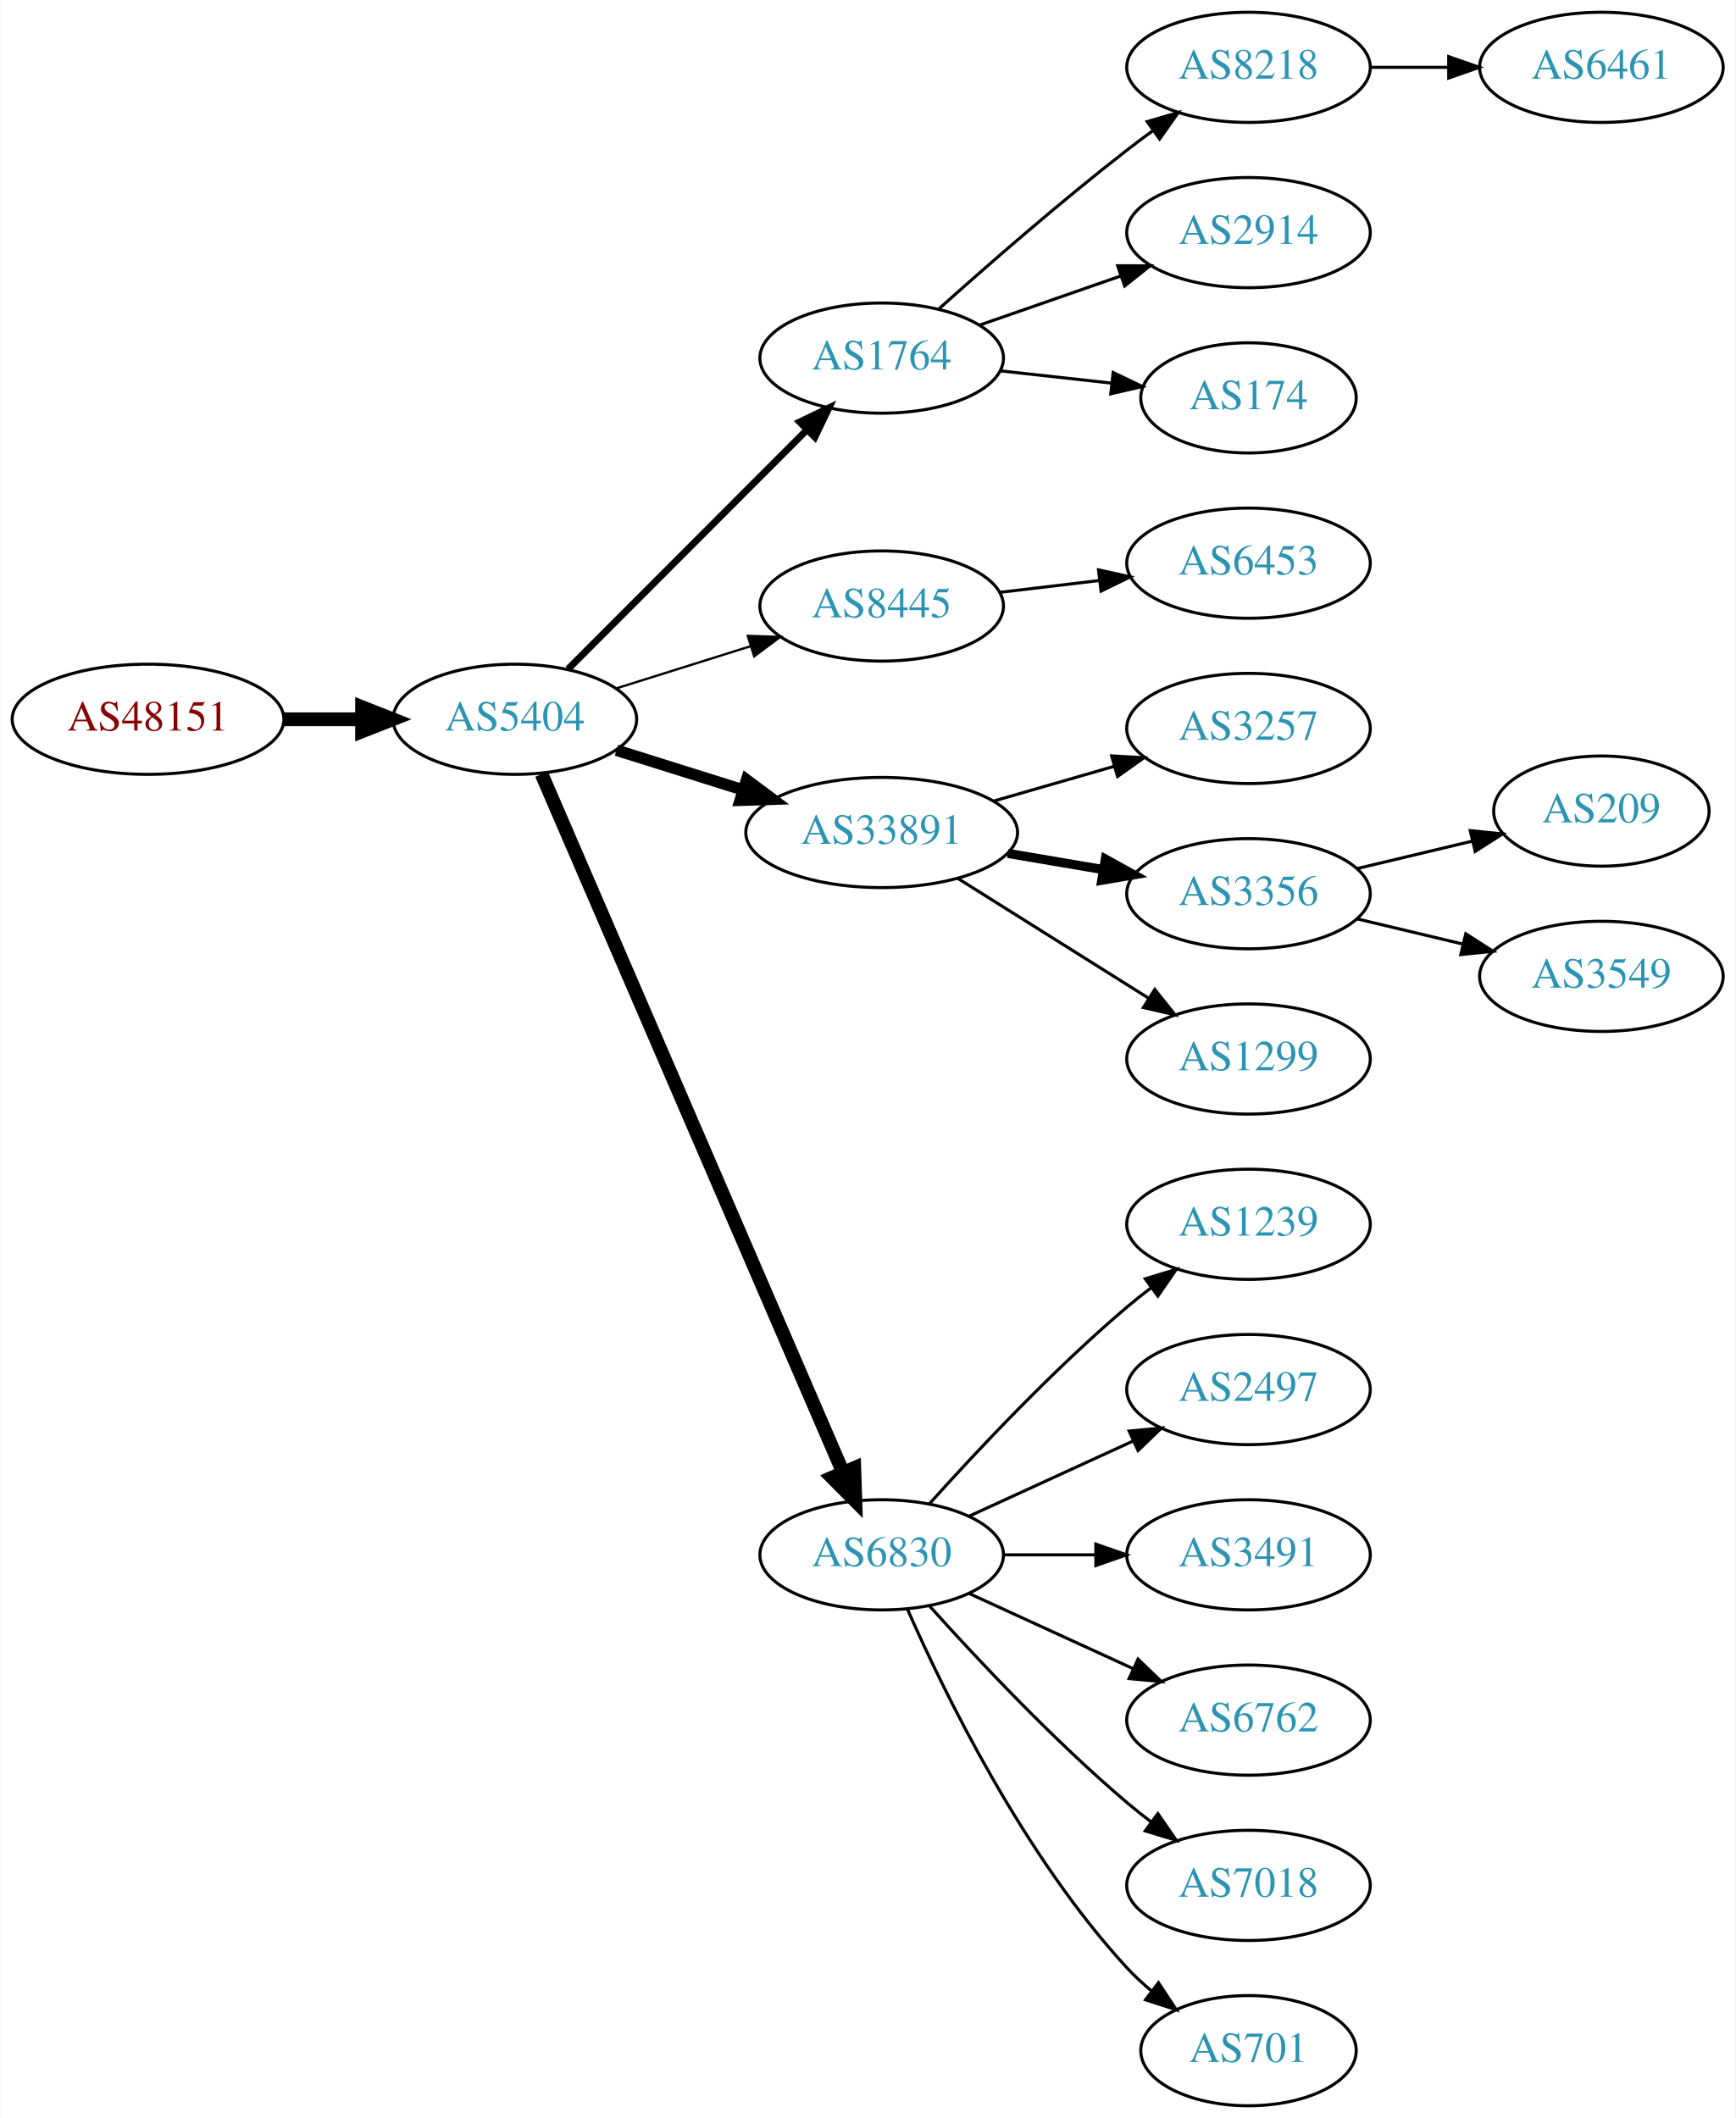
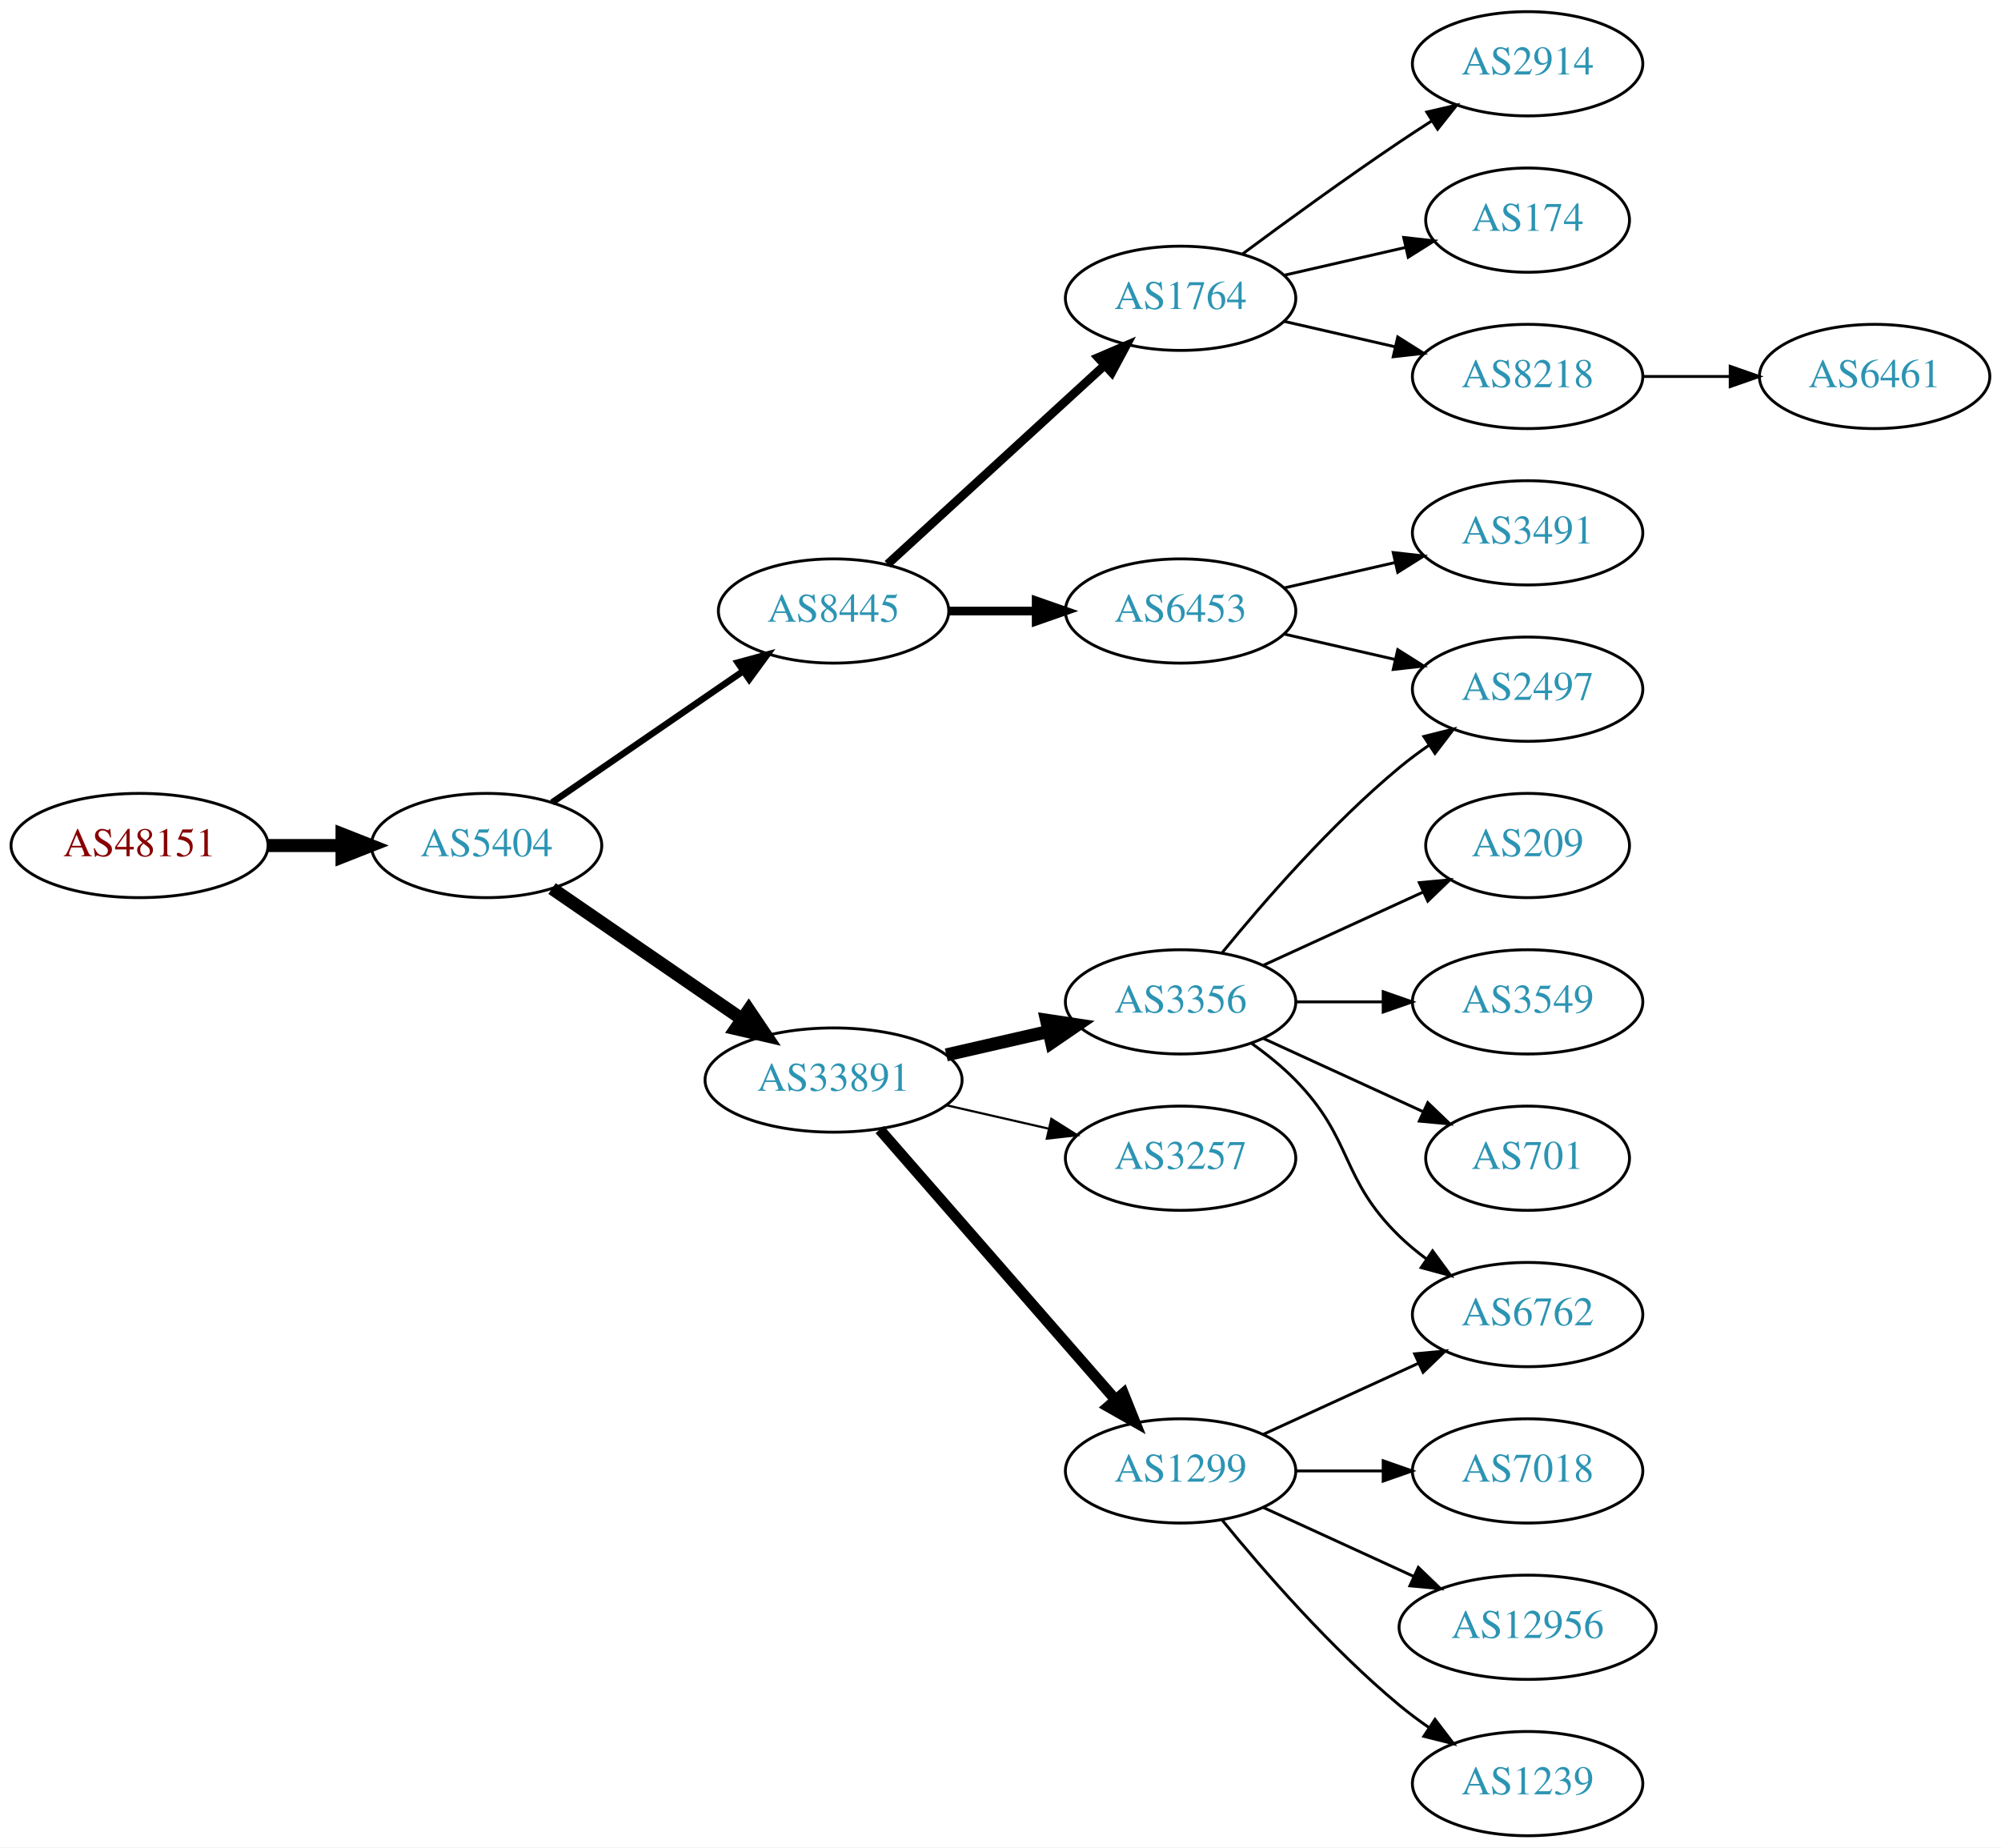
- <svg xmlns="http://www.w3.org/2000/svg" xmlns:xlink="http://www.w3.org/1999/xlink" width="567pt" height="692pt" viewBox="0.00 0.00 566.66 692.00">
-   <g id="graph0" class="graph" transform="scale(1 1) rotate(0) translate(4 688)">
-     <polygon fill="white" stroke="none" points="-4,4 -4,-688 562.663,-688 562.663,4 -4,4" />
+ <svg xmlns="http://www.w3.org/2000/svg" xmlns:xlink="http://www.w3.org/1999/xlink" width="691pt" height="638pt" viewBox="0.00 0.00 691.06 638.00">
+   <g id="graph0" class="graph" transform="scale(1 1) rotate(0) translate(4 634)">
+     <polygon fill="white" stroke="none" points="-4,4 -4,-634 687.055,-634 687.055,4 -4,4" />
    <g id="node1" class="node">
      <g id="a_node1">
        <a xlink:href="/asn/48151" xlink:title="AS48151 ~ A-5330 Fuschl am See , Austria [AT]">
-           <ellipse fill="#ffffff" stroke="black" cx="44.196" cy="-453" rx="44.393" ry="18" />
-           <text text-anchor="middle" x="44.196" y="-449.3" font-family="Times,serif" font-size="14.00" fill="#880000">AS48151</text>
+           <ellipse fill="#ffffff" stroke="black" cx="44.196" cy="-342" rx="44.393" ry="18" />
+           <text text-anchor="middle" x="44.196" y="-338.3" font-family="Times,serif" font-size="14.00" fill="#880000">AS48151</text>
        </a>
      </g>
    </g>
    <g id="node2" class="node">
      <g id="a_node2">
        <a xlink:href="/asn/5404" xlink:title="AS5404 ~ ASN conova communications GmbH [AT]">
-           <ellipse fill="#ffffff" stroke="black" cx="164.039" cy="-453" rx="39.794" ry="18" />
-           <text text-anchor="middle" x="164.039" y="-449.3" font-family="Times,serif" font-size="14.00" fill="#2c94b3">AS5404</text>
+           <ellipse fill="#ffffff" stroke="black" cx="164.039" cy="-342" rx="39.794" ry="18" />
+           <text text-anchor="middle" x="164.039" y="-338.3" font-family="Times,serif" font-size="14.00" fill="#2c94b3">AS5404</text>
        </a>
      </g>
    </g>
    <g id="edge1" class="edge">
-       <path fill="none" stroke="black" stroke-width="4.5" d="M88.407,-453C96.72,-453 105.482,-453 113.965,-453" />
-       <polygon fill="black" stroke="black" stroke-width="4.5" points="114.123,-456.938 124.123,-453 114.123,-449.063 114.123,-456.938" />
+       <path fill="none" stroke="black" stroke-width="4.5" d="M88.407,-342C96.72,-342 105.482,-342 113.965,-342" />
+       <polygon fill="black" stroke="black" stroke-width="4.5" points="114.123,-345.938 124.123,-342 114.123,-338.063 114.123,-345.938" />
    </g>
    <g id="node3" class="node">
      <g id="a_node3">
-         <a xlink:href="/asn/1764" xlink:title="AS1764 ~ NEXTLAYER-AS [AT]">
-           <ellipse fill="#ffffff" stroke="black" cx="283.881" cy="-571" rx="39.794" ry="18" />
-           <text text-anchor="middle" x="283.881" y="-567.3" font-family="Times,serif" font-size="14.00" fill="#2c94b3">AS1764</text>
+         <a xlink:href="/asn/8445" xlink:title="AS8445 ~ SALZBURG-AG-AS [AT]">
+           <ellipse fill="#ffffff" stroke="black" cx="283.881" cy="-423" rx="39.794" ry="18" />
+           <text text-anchor="middle" x="283.881" y="-419.3" font-family="Times,serif" font-size="14.00" fill="#2c94b3">AS8445</text>
        </a>
      </g>
    </g>
    <g id="edge2" class="edge">
-       <path fill="none" stroke="black" stroke-width="2.25" d="M181.424,-469.407C201.652,-489.662 236.2,-524.257 259.283,-547.371" />
-       <polygon fill="black" stroke="black" stroke-width="2.25" points="257.092,-550.129 266.635,-554.732 262.045,-545.183 257.092,-550.129" />
+       <path fill="none" stroke="black" stroke-width="2.25" d="M186.653,-356.857C205.141,-369.565 231.955,-387.995 252.585,-402.175" />
+       <polygon fill="black" stroke="black" stroke-width="2.25" points="250.781,-405.183 261.005,-407.963 254.747,-399.414 250.781,-405.183" />
    </g>
    <g id="node4" class="node">
      <g id="a_node4">
-         <a xlink:href="/asn/8445" xlink:title="AS8445 ~ SALZBURG-AG-AS [AT]">
-           <ellipse fill="#ffffff" stroke="black" cx="283.881" cy="-490" rx="39.794" ry="18" />
-           <text text-anchor="middle" x="283.881" y="-486.3" font-family="Times,serif" font-size="14.00" fill="#2c94b3">AS8445</text>
+         <a xlink:href="/asn/33891" xlink:title="AS33891 ~ CORE-BACKBONE GMBH GLOBAL NETWORK [DE]">
+           <ellipse fill="#ffffff" stroke="black" cx="283.881" cy="-261" rx="44.393" ry="18" />
+           <text text-anchor="middle" x="283.881" y="-257.3" font-family="Times,serif" font-size="14.00" fill="#2c94b3">AS33891</text>
        </a>
      </g>
    </g>
    <g id="edge3" class="edge">
-       <path fill="none" stroke="black" stroke-width="0.75" d="M197.24,-463.11C210.75,-467.352 226.638,-472.341 241.036,-476.862" />
-       <polygon fill="black" stroke="black" stroke-width="0.75" points="240.13,-480.245 250.719,-479.902 242.227,-473.567 240.13,-480.245" />
+       <path fill="none" stroke="black" stroke-width="4.5" d="M186.653,-327.143C205.025,-314.515 231.618,-296.236 252.195,-282.093" />
+       <polygon fill="black" stroke="black" stroke-width="4.5" points="254.593,-285.222 260.603,-276.313 250.132,-278.732 254.593,-285.222" />
    </g>
    <g id="node5" class="node">
      <g id="a_node5">
-         <a xlink:href="/asn/33891" xlink:title="AS33891 ~ CORE-BACKBONE GMBH GLOBAL NETWORK [DE]">
-           <ellipse fill="#ffffff" stroke="black" cx="283.881" cy="-416" rx="44.393" ry="18" />
-           <text text-anchor="middle" x="283.881" y="-412.3" font-family="Times,serif" font-size="14.00" fill="#2c94b3">AS33891</text>
+         <a xlink:href="/asn/1764" xlink:title="AS1764 ~ NEXTLAYER-AS [AT]">
+           <ellipse fill="#ffffff" stroke="black" cx="403.724" cy="-531" rx="39.794" ry="18" />
+           <text text-anchor="middle" x="403.724" y="-527.3" font-family="Times,serif" font-size="14.00" fill="#2c94b3">AS1764</text>
        </a>
      </g>
    </g>
    <g id="edge4" class="edge">
-       <path fill="none" stroke="black" stroke-width="3.75" d="M197.24,-442.89C209.962,-438.895 224.792,-434.239 238.502,-429.934" />
-       <polygon fill="black" stroke="black" stroke-width="3.75" points="239.749,-433.211 248.241,-426.876 237.652,-426.533 239.749,-433.211" />
+       <path fill="none" stroke="black" stroke-width="3" d="M302.523,-439.169C322.396,-457.382 354.859,-487.133 377.427,-507.817" />
+       <polygon fill="black" stroke="black" stroke-width="3" points="375.224,-510.545 384.961,-514.721 379.953,-505.384 375.224,-510.545" />
    </g>
    <g id="node6" class="node">
      <g id="a_node6">
-         <a xlink:href="/asn/6830" xlink:title="AS6830 ~ LGI-UPC [AT]">
-           <ellipse fill="#ffffff" stroke="black" cx="283.881" cy="-180" rx="39.794" ry="18" />
-           <text text-anchor="middle" x="283.881" y="-176.3" font-family="Times,serif" font-size="14.00" fill="#2c94b3">AS6830</text>
+         <a xlink:href="/asn/6453" xlink:title="AS6453 ~ TATA COMMUNICATIONS (AMERICA) INC [US]">
+           <ellipse fill="#ffffff" stroke="black" cx="403.724" cy="-423" rx="39.794" ry="18" />
+           <text text-anchor="middle" x="403.724" y="-419.3" font-family="Times,serif" font-size="14.00" fill="#2c94b3">AS6453</text>
        </a>
      </g>
    </g>
    <g id="edge5" class="edge">
-       <path fill="none" stroke="black" stroke-width="4.5" d="M172.771,-435.088C192.962,-388.312 247.364,-262.28 271.305,-206.818" />
-       <polygon fill="black" stroke="black" stroke-width="4.5" points="274.926,-208.365 275.274,-197.623 267.696,-205.244 274.926,-208.365" />
+       <path fill="none" stroke="black" stroke-width="3" d="M323.794,-423C333.347,-423 343.697,-423 353.659,-423" />
+       <polygon fill="black" stroke="black" stroke-width="3" points="353.852,-426.5 363.852,-423 353.852,-419.5 353.852,-426.5" />
+     </g>
+     <g id="node11" class="node">
+       <g id="a_node11">
+         <a xlink:href="/asn/3257" xlink:title="AS3257 ~ GTT [DE]">
+           <ellipse fill="#ffffff" stroke="black" cx="403.724" cy="-234" rx="39.794" ry="18" />
+           <text text-anchor="middle" x="403.724" y="-230.3" font-family="Times,serif" font-size="14.00" fill="#2c94b3">AS3257</text>
+         </a>
+       </g>
+     </g>
+     <g id="edge10" class="edge">
+       <path fill="none" stroke="black" stroke-width="0.75" d="M322.816,-252.308C334.057,-249.733 346.469,-246.889 358.092,-244.226" />
+       <polygon fill="black" stroke="black" stroke-width="0.75" points="359.088,-247.588 368.054,-241.943 357.525,-240.765 359.088,-247.588" />
+     </g>
+     <g id="node12" class="node">
+       <g id="a_node12">
+         <a xlink:href="/asn/1299" xlink:title="AS1299 ~ Telia Carrier [EU]">
+           <ellipse fill="#ffffff" stroke="black" cx="403.724" cy="-126" rx="39.794" ry="18" />
+           <text text-anchor="middle" x="403.724" y="-122.3" font-family="Times,serif" font-size="14.00" fill="#2c94b3">AS1299</text>
+         </a>
+       </g>
+     </g>
+     <g id="edge11" class="edge">
+       <path fill="none" stroke="black" stroke-width="3.75" d="M299.806,-243.902C320.349,-220.369 357.468,-177.845 381.064,-150.813" />
+       <polygon fill="black" stroke="black" stroke-width="3.75" points="383.981,-152.794 387.92,-142.959 378.707,-148.191 383.981,-152.794" />
+     </g>
+     <g id="node13" class="node">
+       <g id="a_node13">
+         <a xlink:href="/asn/3356" xlink:title="AS3356 ~ Level 3 Parent, LLC [US]">
+           <ellipse fill="#ffffff" stroke="black" cx="403.724" cy="-288" rx="39.794" ry="18" />
+           <text text-anchor="middle" x="403.724" y="-284.3" font-family="Times,serif" font-size="14.00" fill="#2c94b3">AS3356</text>
+         </a>
+       </g>
+     </g>
+     <g id="edge12" class="edge">
+       <path fill="none" stroke="black" stroke-width="4.5" d="M322.816,-269.692C334.057,-272.267 346.469,-275.111 358.092,-277.774" />
+       <polygon fill="black" stroke="black" stroke-width="4.5" points="357.427,-281.661 368.054,-280.057 359.186,-273.985 357.427,-281.661" />
    </g>
    <g id="node7" class="node">
      <g id="a_node7">
        <a xlink:href="/asn/8218" xlink:title="AS8218 ~ legacy Neotelecoms [FR]">
-           <ellipse fill="#ffffff" stroke="black" cx="403.724" cy="-666" rx="39.794" ry="18" />
-           <text text-anchor="middle" x="403.724" y="-662.3" font-family="Times,serif" font-size="14.00" fill="#2c94b3">AS8218</text>
+           <ellipse fill="#ffffff" stroke="black" cx="523.566" cy="-504" rx="39.794" ry="18" />
+           <text text-anchor="middle" x="523.566" y="-500.3" font-family="Times,serif" font-size="14.00" fill="#2c94b3">AS8218</text>
        </a>
      </g>
    </g>
    <g id="edge6" class="edge">
-       <path fill="none" stroke="black" d="M302.696,-587.191C318.472,-601.311 342.31,-622.119 364.077,-639 366.812,-641.121 369.697,-643.278 372.609,-645.401" />
-       <polygon fill="black" stroke="black" points="370.61,-648.274 380.783,-651.236 374.678,-642.577 370.61,-648.274" />
+       <path fill="none" stroke="black" d="M439.443,-523.045C451.443,-520.296 465.064,-517.175 477.756,-514.267" />
+       <polygon fill="black" stroke="black" points="478.722,-517.636 487.688,-511.991 477.159,-510.813 478.722,-517.636" />
    </g>
    <g id="node8" class="node">
      <g id="a_node8">
        <a xlink:href="/asn/2914" xlink:title="AS2914 ~ NTT America, Inc. [US]">
-           <ellipse fill="#ffffff" stroke="black" cx="403.724" cy="-612" rx="39.794" ry="18" />
-           <text text-anchor="middle" x="403.724" y="-608.3" font-family="Times,serif" font-size="14.00" fill="#2c94b3">AS2914</text>
+           <ellipse fill="#ffffff" stroke="black" cx="523.566" cy="-612" rx="39.794" ry="18" />
+           <text text-anchor="middle" x="523.566" y="-608.3" font-family="Times,serif" font-size="14.00" fill="#2c94b3">AS2914</text>
        </a>
      </g>
    </g>
    <g id="edge7" class="edge">
-       <path fill="none" stroke="black" d="M315.843,-581.772C329.94,-586.677 346.816,-592.548 361.929,-597.807" />
-       <polygon fill="black" stroke="black" points="360.965,-601.177 371.56,-601.157 363.265,-594.566 360.965,-601.177" />
+       <path fill="none" stroke="black" d="M425.054,-546.277C439.916,-557.304 460.661,-572.407 479.37,-585 482.919,-587.389 486.67,-589.839 490.418,-592.242" />
+       <polygon fill="black" stroke="black" points="488.744,-595.325 499.067,-597.712 492.486,-589.409 488.744,-595.325" />
    </g>
    <g id="node9" class="node">
      <g id="a_node9">
        <a xlink:href="/asn/174" xlink:title="AS174 ~ Cogent Communications [US]">
-           <ellipse fill="#ffffff" stroke="black" cx="403.724" cy="-558" rx="35.194" ry="18" />
-           <text text-anchor="middle" x="403.724" y="-554.3" font-family="Times,serif" font-size="14.00" fill="#2c94b3">AS174</text>
+           <ellipse fill="#ffffff" stroke="black" cx="523.566" cy="-558" rx="35.194" ry="18" />
+           <text text-anchor="middle" x="523.566" y="-554.3" font-family="Times,serif" font-size="14.00" fill="#2c94b3">AS174</text>
        </a>
      </g>
    </g>
    <g id="edge8" class="edge">
-       <path fill="none" stroke="black" d="M322.491,-566.851C334.057,-565.575 346.889,-564.16 358.837,-562.841" />
-       <polygon fill="black" stroke="black" points="359.499,-566.29 369.055,-561.714 358.731,-559.332 359.499,-566.29" />
-     </g>
-     <g id="node11" class="node">
-       <g id="a_node11">
-         <a xlink:href="/asn/6453" xlink:title="AS6453 ~ TATA COMMUNICATIONS (AMERICA) INC [US]">
-           <ellipse fill="#ffffff" stroke="black" cx="403.724" cy="-504" rx="39.794" ry="18" />
-           <text text-anchor="middle" x="403.724" y="-500.3" font-family="Times,serif" font-size="14.00" fill="#2c94b3">AS6453</text>
-         </a>
-       </g>
-     </g>
-     <g id="edge10" class="edge">
-       <path fill="none" stroke="black" d="M322.491,-494.468C332.802,-495.693 344.12,-497.038 354.92,-498.321" />
-       <polygon fill="black" stroke="black" points="354.724,-501.822 365.067,-499.526 355.55,-494.871 354.724,-501.822" />
-     </g>
-     <g id="node12" class="node">
-       <g id="a_node12">
-         <a xlink:href="/asn/3257" xlink:title="AS3257 ~ GTT [DE]">
-           <ellipse fill="#ffffff" stroke="black" cx="403.724" cy="-450" rx="39.794" ry="18" />
-           <text text-anchor="middle" x="403.724" y="-446.3" font-family="Times,serif" font-size="14.00" fill="#2c94b3">AS3257</text>
-         </a>
-       </g>
-     </g>
-     <g id="edge11" class="edge">
-       <path fill="none" stroke="black" d="M320.558,-426.293C332.974,-429.876 347.029,-433.931 359.96,-437.662" />
-       <polygon fill="black" stroke="black" points="359.005,-441.029 369.583,-440.438 360.945,-434.303 359.005,-441.029" />
-     </g>
-     <g id="node13" class="node">
-       <g id="a_node13">
-         <a xlink:href="/asn/3356" xlink:title="AS3356 ~ Level 3 Parent, LLC [US]">
-           <ellipse fill="#ffffff" stroke="black" cx="403.724" cy="-396" rx="39.794" ry="18" />
-           <text text-anchor="middle" x="403.724" y="-392.3" font-family="Times,serif" font-size="14.00" fill="#2c94b3">AS3356</text>
-         </a>
-       </g>
-     </g>
-     <g id="edge12" class="edge">
-       <path fill="none" stroke="black" stroke-width="3" d="M325.106,-409.173C335.108,-407.476 345.911,-405.642 356.188,-403.898" />
-       <polygon fill="black" stroke="black" stroke-width="3" points="356.966,-407.316 366.24,-402.192 355.795,-400.415 356.966,-407.316" />
+       <path fill="none" stroke="black" d="M439.443,-538.955C452.536,-541.955 467.558,-545.396 481.199,-548.522" />
+       <polygon fill="black" stroke="black" points="480.777,-552.016 491.306,-550.838 482.34,-545.193 480.777,-552.016" />
    </g>
    <g id="node14" class="node">
      <g id="a_node14">
-         <a xlink:href="/asn/1299" xlink:title="AS1299 ~ Telia Carrier [EU]">
-           <ellipse fill="#ffffff" stroke="black" cx="403.724" cy="-342" rx="39.794" ry="18" />
-           <text text-anchor="middle" x="403.724" y="-338.3" font-family="Times,serif" font-size="14.00" fill="#2c94b3">AS1299</text>
+         <a xlink:href="/asn/2497" xlink:title="AS2497 ~ Internet Initiative Japan Inc. [JP]">
+           <ellipse fill="#ffffff" stroke="black" cx="523.566" cy="-396" rx="39.794" ry="18" />
+           <text text-anchor="middle" x="523.566" y="-392.3" font-family="Times,serif" font-size="14.00" fill="#2c94b3">AS2497</text>
        </a>
      </g>
    </g>
    <g id="edge13" class="edge">
-       <path fill="none" stroke="black" d="M308.728,-401.025C326.691,-389.745 351.493,-374.171 371.109,-361.853" />
-       <polygon fill="black" stroke="black" points="373.107,-364.731 379.714,-356.449 369.384,-358.803 373.107,-364.731" />
+       <path fill="none" stroke="black" d="M439.443,-415.045C451.443,-412.296 465.064,-409.175 477.756,-406.267" />
+       <polygon fill="black" stroke="black" points="478.722,-409.636 487.688,-403.991 477.159,-402.813 478.722,-409.636" />
    </g>
    <g id="node15" class="node">
      <g id="a_node15">
-         <a xlink:href="/asn/1239" xlink:title="AS1239 ~ Sprint [US]">
-           <ellipse fill="#ffffff" stroke="black" cx="403.724" cy="-288" rx="39.794" ry="18" />
-           <text text-anchor="middle" x="403.724" y="-284.3" font-family="Times,serif" font-size="14.00" fill="#2c94b3">AS1239</text>
+         <a xlink:href="/asn/3491" xlink:title="AS3491 ~ PCCW Global, Inc. [US]">
+           <ellipse fill="#ffffff" stroke="black" cx="523.566" cy="-450" rx="39.794" ry="18" />
+           <text text-anchor="middle" x="523.566" y="-446.3" font-family="Times,serif" font-size="14.00" fill="#2c94b3">AS3491</text>
        </a>
      </g>
    </g>
    <g id="edge14" class="edge">
-       <path fill="none" stroke="black" d="M299.527,-196.725C314.828,-213.765 339.925,-240.523 364.077,-261 366.574,-263.117 369.235,-265.232 371.946,-267.293" />
-       <polygon fill="black" stroke="black" points="369.983,-270.194 380.123,-273.266 374.112,-264.541 369.983,-270.194" />
-     </g>
-     <g id="node16" class="node">
-       <g id="a_node16">
-         <a xlink:href="/asn/2497" xlink:title="AS2497 ~ Internet Initiative Japan Inc. [JP]">
-           <ellipse fill="#ffffff" stroke="black" cx="403.724" cy="-234" rx="39.794" ry="18" />
-           <text text-anchor="middle" x="403.724" y="-230.3" font-family="Times,serif" font-size="14.00" fill="#2c94b3">AS2497</text>
-         </a>
-       </g>
-     </g>
-     <g id="edge15" class="edge">
-       <path fill="none" stroke="black" d="M312.51,-192.661C328.467,-199.973 348.738,-209.261 366.02,-217.181" />
-       <polygon fill="black" stroke="black" points="364.719,-220.435 375.268,-221.419 367.635,-214.071 364.719,-220.435" />
-     </g>
-     <g id="node17" class="node">
-       <g id="a_node17">
-         <a xlink:href="/asn/3491" xlink:title="AS3491 ~ PCCW Global, Inc. [US]">
-           <ellipse fill="#ffffff" stroke="black" cx="403.724" cy="-180" rx="39.794" ry="18" />
-           <text text-anchor="middle" x="403.724" y="-176.3" font-family="Times,serif" font-size="14.00" fill="#2c94b3">AS3491</text>
-         </a>
-       </g>
-     </g>
-     <g id="edge16" class="edge">
-       <path fill="none" stroke="black" d="M323.794,-180C333.347,-180 343.697,-180 353.659,-180" />
-       <polygon fill="black" stroke="black" points="353.852,-183.5 363.852,-180 353.852,-176.5 353.852,-183.5" />
-     </g>
-     <g id="node18" class="node">
-       <g id="a_node18">
-         <a xlink:href="/asn/6762" xlink:title="AS6762 ~ TELECOM ITALIA SPARKLE S.p.A. [IT]">
-           <ellipse fill="#ffffff" stroke="black" cx="403.724" cy="-126" rx="39.794" ry="18" />
-           <text text-anchor="middle" x="403.724" y="-122.3" font-family="Times,serif" font-size="14.00" fill="#2c94b3">AS6762</text>
-         </a>
-       </g>
-     </g>
-     <g id="edge17" class="edge">
-       <path fill="none" stroke="black" d="M312.51,-167.339C328.467,-160.027 348.738,-150.739 366.02,-142.819" />
-       <polygon fill="black" stroke="black" points="367.635,-145.929 375.268,-138.581 364.719,-139.565 367.635,-145.929" />
-     </g>
-     <g id="node19" class="node">
-       <g id="a_node19">
-         <a xlink:href="/asn/7018" xlink:title="AS7018 ~ AT&amp;T Services, Inc. [US]">
-           <ellipse fill="#ffffff" stroke="black" cx="403.724" cy="-72" rx="39.794" ry="18" />
-           <text text-anchor="middle" x="403.724" y="-68.3" font-family="Times,serif" font-size="14.00" fill="#2c94b3">AS7018</text>
-         </a>
-       </g>
-     </g>
-     <g id="edge18" class="edge">
-       <path fill="none" stroke="black" d="M299.527,-163.275C314.828,-146.235 339.925,-119.477 364.077,-99 366.574,-96.883 369.235,-94.768 371.946,-92.707" />
-       <polygon fill="black" stroke="black" points="374.112,-95.459 380.123,-86.734 369.983,-89.806 374.112,-95.459" />
-     </g>
-     <g id="node20" class="node">
-       <g id="a_node20">
-         <a xlink:href="/asn/701" xlink:title="AS701 ~ UUNET [US]">
-           <ellipse fill="#ffffff" stroke="black" cx="403.724" cy="-18" rx="35.194" ry="18" />
-           <text text-anchor="middle" x="403.724" y="-14.3" font-family="Times,serif" font-size="14.00" fill="#2c94b3">AS701</text>
-         </a>
-       </g>
-     </g>
-     <g id="edge19" class="edge">
-       <path fill="none" stroke="black" d="M292.297,-162.239C304.365,-134.817 330.337,-81.528 364.077,-45 366.483,-42.396 369.18,-39.9 372.003,-37.551" />
-       <polygon fill="black" stroke="black" points="374.312,-40.191 380.147,-31.347 370.071,-34.622 374.312,-40.191" />
+       <path fill="none" stroke="black" d="M439.443,-430.955C451.443,-433.704 465.064,-436.825 477.756,-439.733" />
+       <polygon fill="black" stroke="black" points="477.159,-443.187 487.688,-442.009 478.722,-436.364 477.159,-443.187" />
    </g>
    <g id="node10" class="node">
      <g id="a_node10">
        <a xlink:href="/asn/6461" xlink:title="AS6461 ~ Zayo Bandwidth [US]">
-           <ellipse fill="#ffffff" stroke="black" cx="519.017" cy="-666" rx="39.794" ry="18" />
-           <text text-anchor="middle" x="519.017" y="-662.3" font-family="Times,serif" font-size="14.00" fill="#2c94b3">AS6461</text>
+           <ellipse fill="#ffffff" stroke="black" cx="643.409" cy="-504" rx="39.794" ry="18" />
+           <text text-anchor="middle" x="643.409" y="-500.3" font-family="Times,serif" font-size="14.00" fill="#2c94b3">AS6461</text>
        </a>
      </g>
    </g>
    <g id="edge9" class="edge">
-       <path fill="none" stroke="black" d="M443.396,-666C451.599,-666 460.363,-666 468.895,-666" />
-       <polygon fill="black" stroke="black" points="469.134,-669.5 479.134,-666 469.134,-662.5 469.134,-669.5" />
+       <path fill="none" stroke="black" d="M563.479,-504C573.032,-504 583.382,-504 593.345,-504" />
+       <polygon fill="black" stroke="black" points="593.537,-507.5 603.537,-504 593.537,-500.5 593.537,-507.5" />
+     </g>
+     <g id="node16" class="node">
+       <g id="a_node16">
+         <a xlink:href="/asn/6762" xlink:title="AS6762 ~ TELECOM ITALIA SPARKLE S.p.A. [IT]">
+           <ellipse fill="#ffffff" stroke="black" cx="523.566" cy="-180" rx="39.794" ry="18" />
+           <text text-anchor="middle" x="523.566" y="-176.3" font-family="Times,serif" font-size="14.00" fill="#2c94b3">AS6762</text>
+         </a>
+       </g>
+     </g>
+     <g id="edge22" class="edge">
+       <path fill="none" stroke="black" d="M432.353,-138.661C448.31,-145.973 468.58,-155.261 485.863,-163.181" />
+       <polygon fill="black" stroke="black" points="484.562,-166.435 495.111,-167.419 487.478,-160.071 484.562,-166.435" />
+     </g>
+     <g id="node20" class="node">
+       <g id="a_node20">
+         <a xlink:href="/asn/1239" xlink:title="AS1239 ~ Sprint [US]">
+           <ellipse fill="#ffffff" stroke="black" cx="523.566" cy="-18" rx="39.794" ry="18" />
+           <text text-anchor="middle" x="523.566" y="-14.3" font-family="Times,serif" font-size="14.00" fill="#2c94b3">AS1239</text>
+         </a>
+       </g>
+     </g>
+     <g id="edge20" class="edge">
+       <path fill="none" stroke="black" d="M418.143,-108.935C432.257,-91.625 455.672,-64.655 479.37,-45 482.587,-42.332 486.087,-39.73 489.658,-37.259" />
+       <polygon fill="black" stroke="black" points="491.581,-40.183 498.014,-31.764 487.735,-34.334 491.581,-40.183" />
    </g>
    <g id="node21" class="node">
      <g id="a_node21">
-         <a xlink:href="/asn/209" xlink:title="AS209 ~ CenturyLink Communications, LLC [US]">
-           <ellipse fill="#ffffff" stroke="black" cx="519.017" cy="-423" rx="35.194" ry="18" />
-           <text text-anchor="middle" x="519.017" y="-419.3" font-family="Times,serif" font-size="14.00" fill="#2c94b3">AS209</text>
-         </a>
-       </g>
-     </g>
-     <g id="edge20" class="edge">
-       <path fill="none" stroke="black" d="M439.331,-404.248C451.125,-407.058 464.43,-410.229 476.698,-413.153" />
-       <polygon fill="black" stroke="black" points="476.164,-416.624 486.703,-415.537 477.787,-409.814 476.164,-416.624" />
+         <a xlink:href="/asn/7018" xlink:title="AS7018 ~ AT&amp;T Services, Inc. [US]">
+           <ellipse fill="#ffffff" stroke="black" cx="523.566" cy="-126" rx="39.794" ry="18" />
+           <text text-anchor="middle" x="523.566" y="-122.3" font-family="Times,serif" font-size="14.00" fill="#2c94b3">AS7018</text>
+         </a>
+       </g>
+     </g>
+     <g id="edge21" class="edge">
+       <path fill="none" stroke="black" d="M443.636,-126C453.19,-126 463.539,-126 473.502,-126" />
+       <polygon fill="black" stroke="black" points="473.695,-129.5 483.695,-126 473.694,-122.5 473.695,-129.5" />
    </g>
    <g id="node22" class="node">
      <g id="a_node22">
+         <a xlink:href="/asn/12956" xlink:title="AS12956 ~ TELXIUS [ES]">
+           <ellipse fill="#ffffff" stroke="black" cx="523.566" cy="-72" rx="44.393" ry="18" />
+           <text text-anchor="middle" x="523.566" y="-68.3" font-family="Times,serif" font-size="14.00" fill="#2c94b3">AS12956</text>
+         </a>
+       </g>
+     </g>
+     <g id="edge23" class="edge">
+       <path fill="none" stroke="black" d="M432.353,-113.339C447.85,-106.238 467.417,-97.272 484.364,-89.506" />
+       <polygon fill="black" stroke="black" points="485.833,-92.683 493.466,-85.335 482.917,-86.319 485.833,-92.683" />
+     </g>
+     <g id="edge18" class="edge">
+       <path fill="none" stroke="black" d="M418.143,-305.065C432.257,-322.375 455.672,-349.345 479.37,-369 482.587,-371.668 486.087,-374.27 489.658,-376.741" />
+       <polygon fill="black" stroke="black" points="487.735,-379.666 498.014,-382.236 491.581,-373.817 487.735,-379.666" />
+     </g>
+     <g id="edge15" class="edge">
+       <path fill="none" stroke="black" d="M428.318,-273.611C433.574,-269.852 438.906,-265.563 443.37,-261 463.543,-240.383 458.677,-227.094 479.37,-207 482.215,-204.237 485.389,-201.614 488.689,-199.166" />
+       <polygon fill="black" stroke="black" points="490.755,-201.994 497.037,-193.462 486.806,-196.214 490.755,-201.994" />
+     </g>
+     <g id="node17" class="node">
+       <g id="a_node17">
+         <a xlink:href="/asn/209" xlink:title="AS209 ~ CenturyLink Communications, LLC [US]">
+           <ellipse fill="#ffffff" stroke="black" cx="523.566" cy="-342" rx="35.194" ry="18" />
+           <text text-anchor="middle" x="523.566" y="-338.3" font-family="Times,serif" font-size="14.00" fill="#2c94b3">AS209</text>
+         </a>
+       </g>
+     </g>
+     <g id="edge16" class="edge">
+       <path fill="none" stroke="black" d="M432.353,-300.661C448.769,-308.183 469.75,-317.798 487.347,-325.861" />
+       <polygon fill="black" stroke="black" points="486.176,-329.174 496.725,-330.158 489.092,-322.811 486.176,-329.174" />
+     </g>
+     <g id="node18" class="node">
+       <g id="a_node18">
        <a xlink:href="/asn/3549" xlink:title="AS3549 ~ Level 3 Parent, LLC [US]">
-           <ellipse fill="#ffffff" stroke="black" cx="519.017" cy="-369" rx="39.794" ry="18" />
-           <text text-anchor="middle" x="519.017" y="-365.3" font-family="Times,serif" font-size="14.00" fill="#2c94b3">AS3549</text>
-         </a>
-       </g>
-     </g>
-     <g id="edge21" class="edge">
-       <path fill="none" stroke="black" d="M439.331,-387.752C450.202,-385.162 462.357,-382.265 473.799,-379.538" />
-       <polygon fill="black" stroke="black" points="474.705,-382.92 483.621,-377.197 473.082,-376.111 474.705,-382.92" />
+           <ellipse fill="#ffffff" stroke="black" cx="523.566" cy="-288" rx="39.794" ry="18" />
+           <text text-anchor="middle" x="523.566" y="-284.3" font-family="Times,serif" font-size="14.00" fill="#2c94b3">AS3549</text>
+         </a>
+       </g>
+     </g>
+     <g id="edge17" class="edge">
+       <path fill="none" stroke="black" d="M443.636,-288C453.19,-288 463.539,-288 473.502,-288" />
+       <polygon fill="black" stroke="black" points="473.695,-291.5 483.695,-288 473.694,-284.5 473.695,-291.5" />
+     </g>
+     <g id="node19" class="node">
+       <g id="a_node19">
+         <a xlink:href="/asn/701" xlink:title="AS701 ~ UUNET [US]">
+           <ellipse fill="#ffffff" stroke="black" cx="523.566" cy="-234" rx="35.194" ry="18" />
+           <text text-anchor="middle" x="523.566" y="-230.3" font-family="Times,serif" font-size="14.00" fill="#2c94b3">AS701</text>
+         </a>
+       </g>
+     </g>
+     <g id="edge19" class="edge">
+       <path fill="none" stroke="black" d="M432.353,-275.339C448.769,-267.817 469.75,-258.202 487.347,-250.139" />
+       <polygon fill="black" stroke="black" points="489.092,-253.189 496.725,-245.842 486.176,-246.826 489.092,-253.189" />
    </g>
  </g>
</svg>
